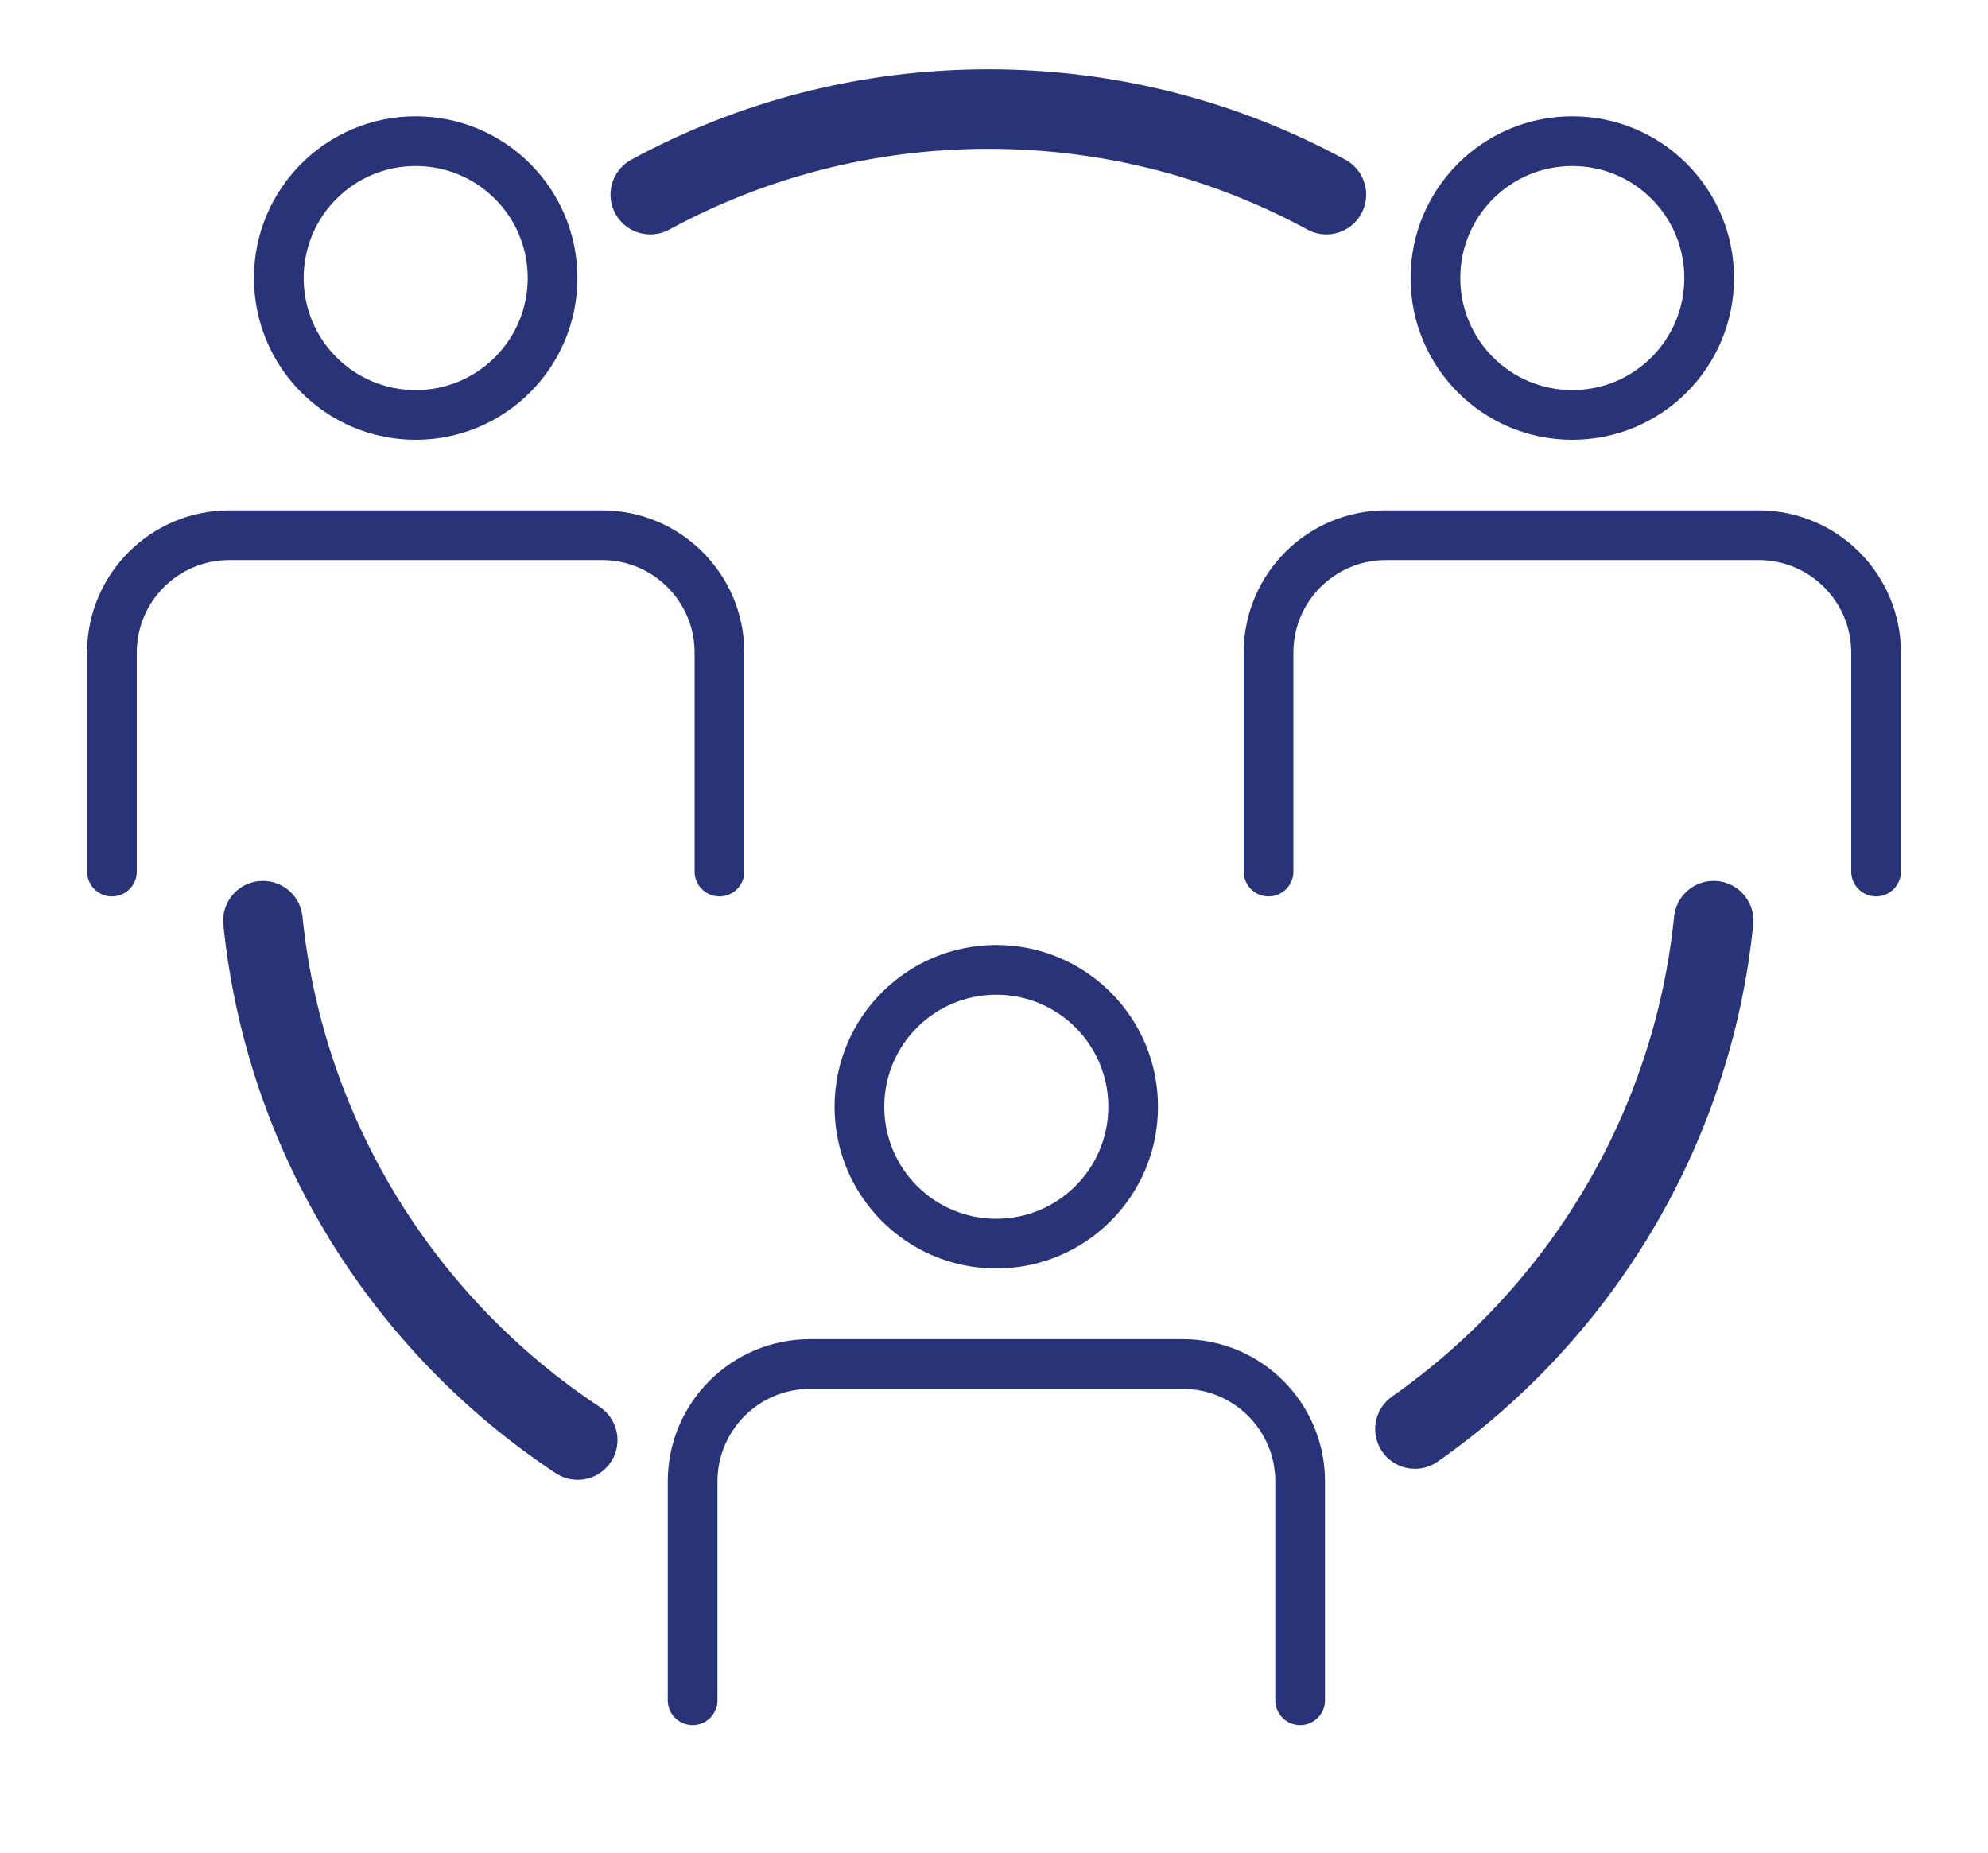
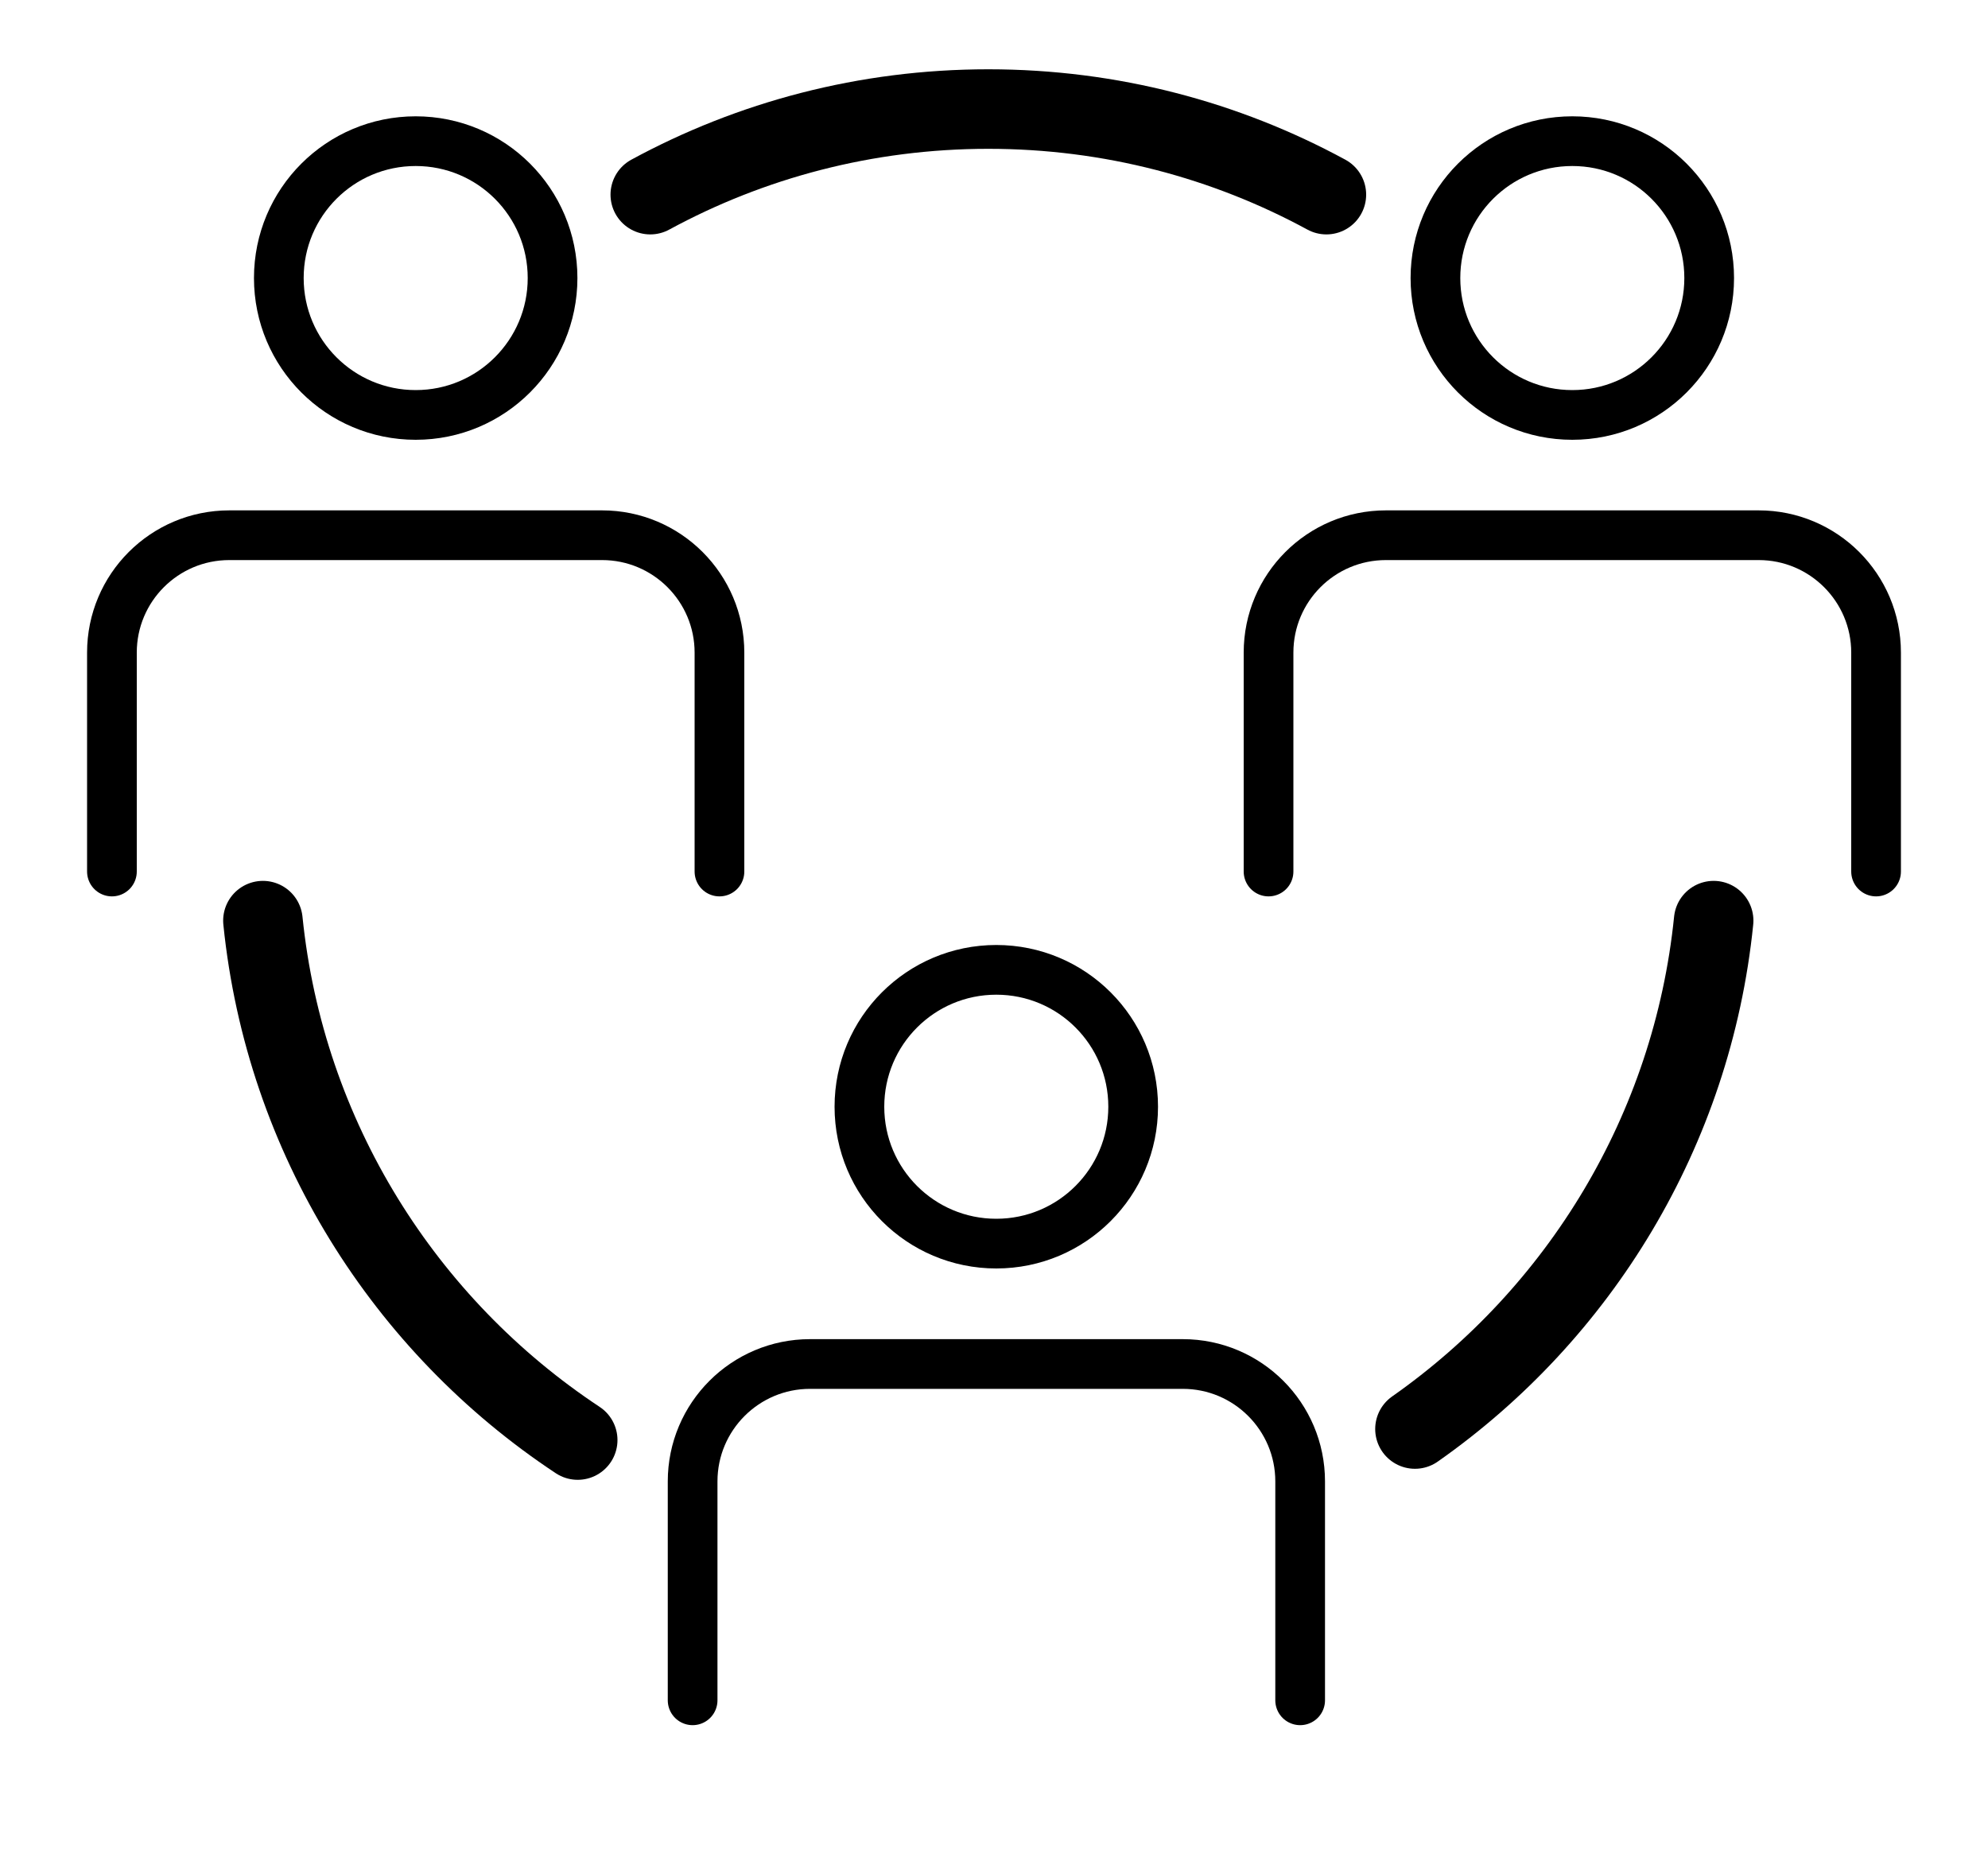
<svg xmlns="http://www.w3.org/2000/svg" id="Calque_2" data-name="Calque 2" viewBox="0 0 200 186.32">
  <defs>
    <style>
      .cls-1 {
        stroke-linejoin: bevel;
      }

      .cls-1, .cls-2 {
        stroke-width: 5px;
      }

      .cls-1, .cls-2, .cls-3 {
        fill: none;
-         stroke: #293378;
+         stroke: #000000;
        stroke-linecap: round;
      }

      .cls-2, .cls-3 {
        stroke-linejoin: round;
      }

      .cls-3 {
        stroke-width: 8px;
      }
    </style>
  </defs>
  <path class="cls-3" d="M26.45,92.61c2.22,21.83,14.28,40.75,31.67,52.25" />
  <path class="cls-3" d="M172.4,92.61c-2.15,21.14-13.53,39.55-30.05,51.14" />
  <path class="cls-3" d="M65.42,19.58c10.11-5.49,21.69-8.61,34.01-8.61s23.9,3.12,34.01,8.61" />
  <path class="cls-2" d="M55.59,27.97c0,7.6-6.16,13.77-13.77,13.77s-13.77-6.16-13.77-13.77,6.16-13.77,13.77-13.77,13.77,6.16,13.77,13.77Z" />
  <path class="cls-1" d="M72.38,87.67v-22.02c0-6.52-5.29-11.81-11.81-11.81H23.07c-6.53,0-11.81,5.29-11.81,11.81v22.02" />
  <path class="cls-2" d="M171.95,27.97c0,7.6-6.16,13.77-13.77,13.77s-13.77-6.16-13.77-13.77,6.16-13.77,13.77-13.77,13.77,6.16,13.77,13.77Z" />
  <path class="cls-1" d="M188.74,87.67v-22.02c0-6.52-5.29-11.81-11.81-11.81h-37.5c-6.53,0-11.81,5.29-11.81,11.81v22.02" />
  <path class="cls-2" d="M114,111.33c0,7.6-6.16,13.77-13.77,13.77s-13.77-6.16-13.77-13.77,6.16-13.77,13.77-13.77,13.77,6.16,13.77,13.77Z" />
  <path class="cls-1" d="M130.8,171.04v-22.02c0-6.52-5.29-11.81-11.81-11.81h-37.5c-6.52,0-11.81,5.29-11.81,11.81v22.02" />
</svg>
